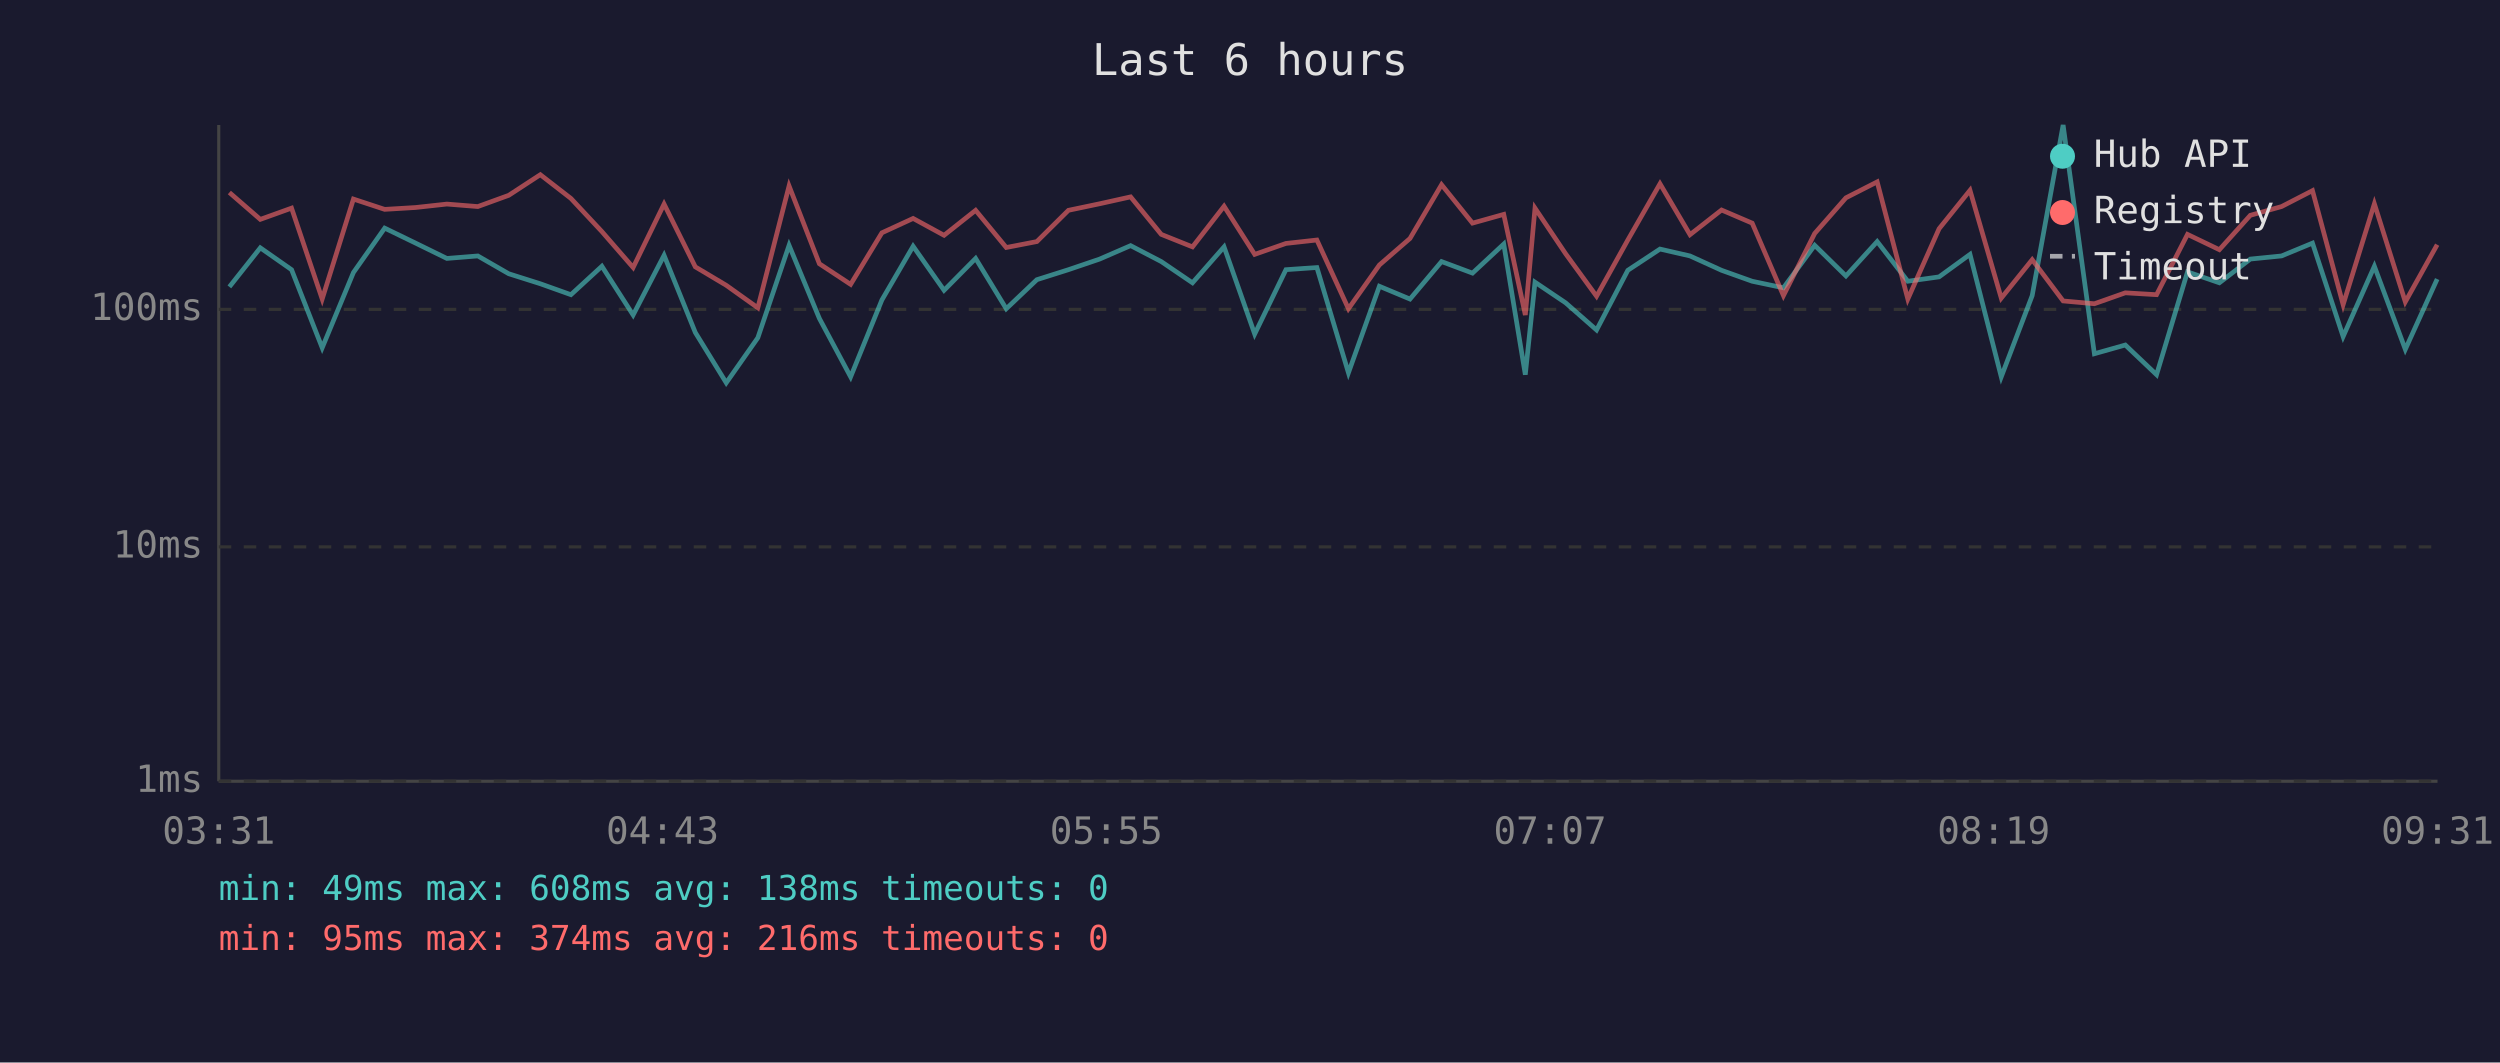
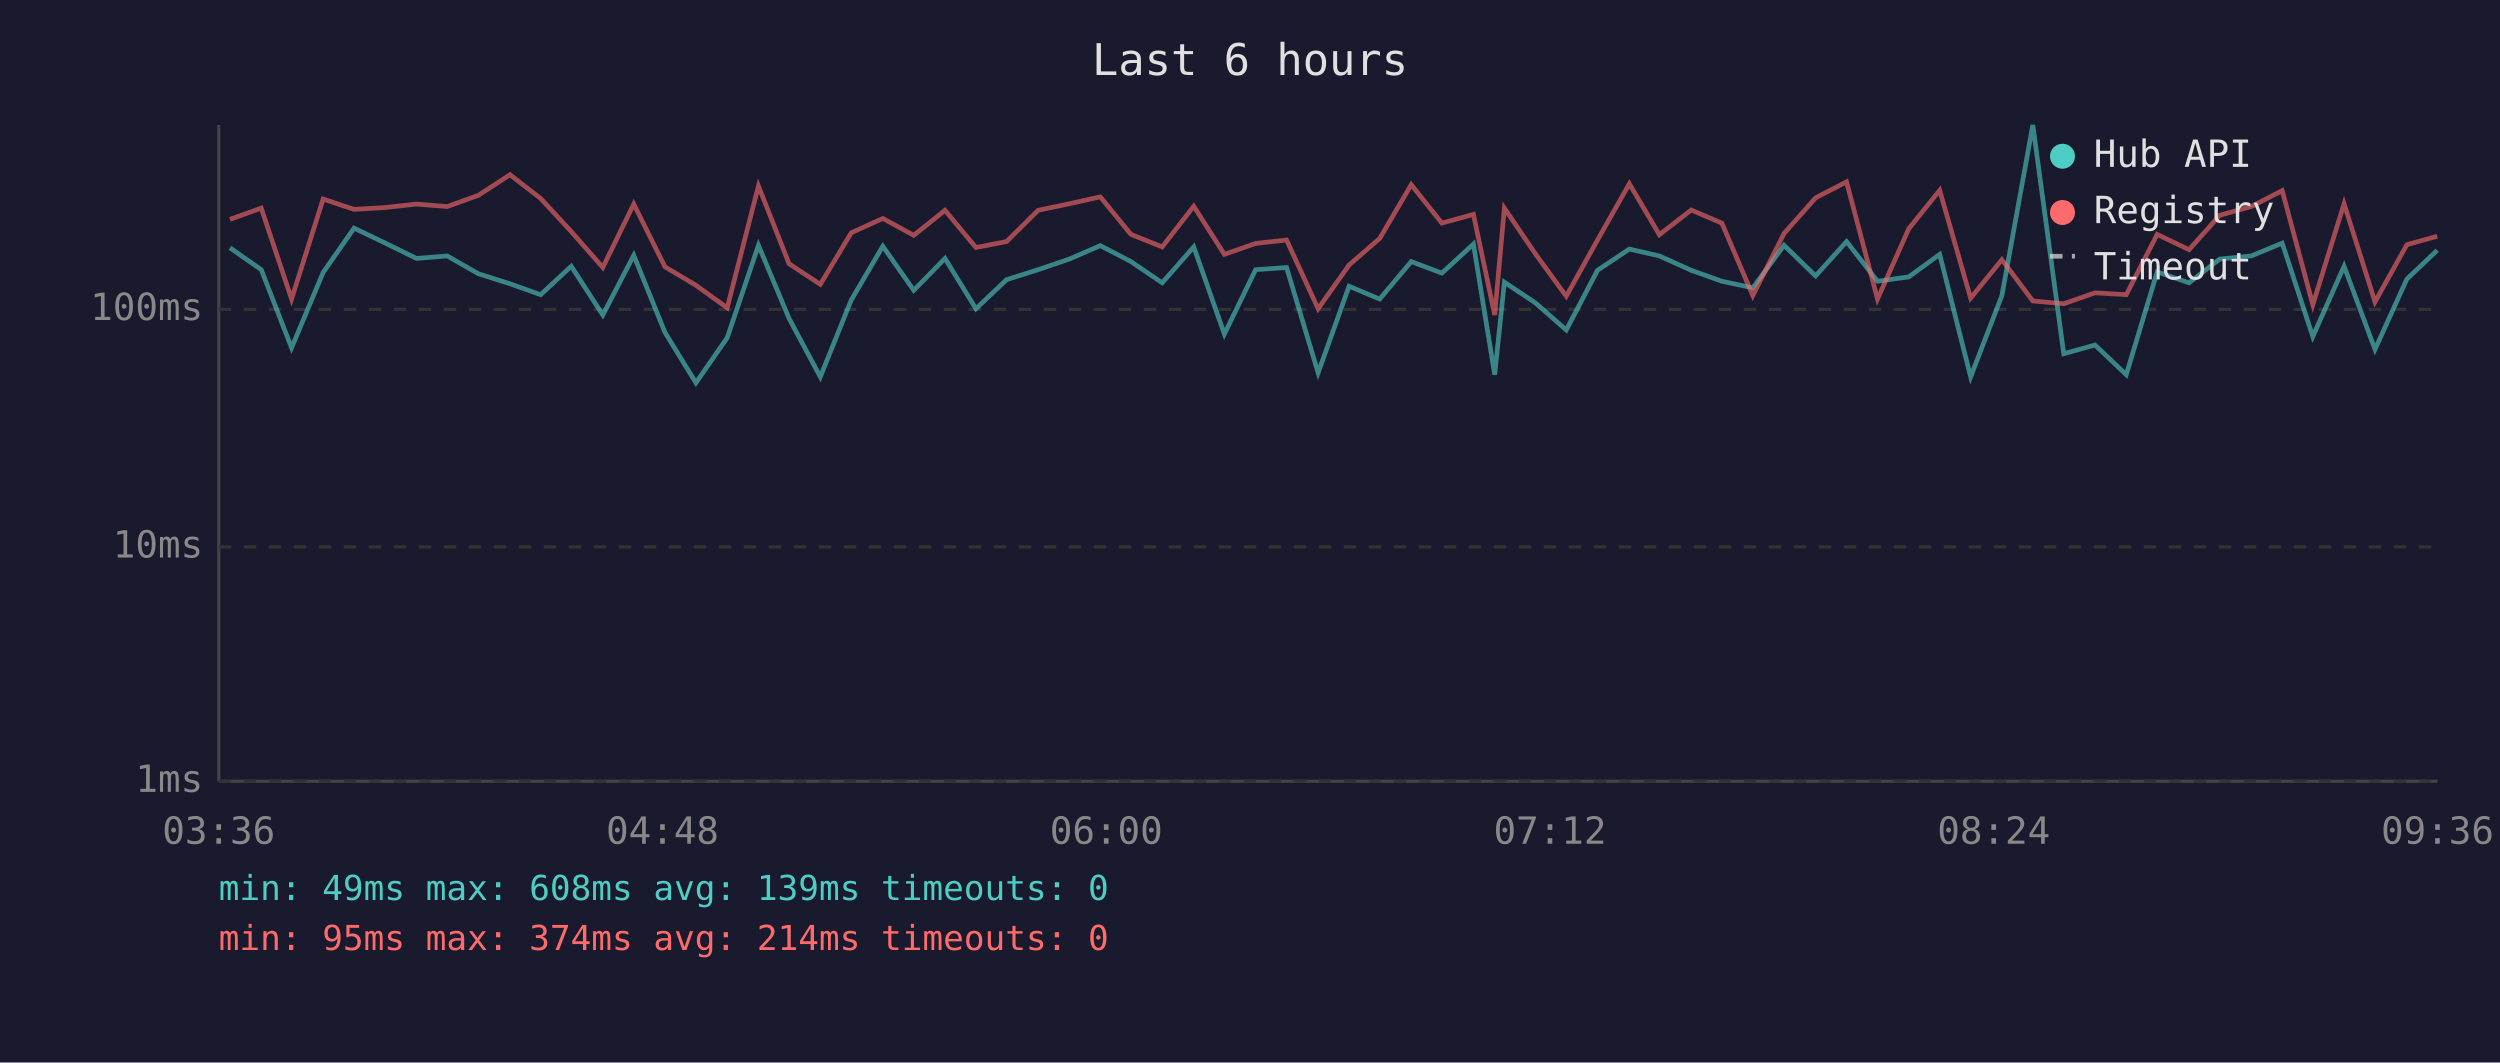
<svg xmlns="http://www.w3.org/2000/svg" viewBox="0 0 800 340" font-family="monospace" font-size="12">
  <rect width="800" height="340" fill="#1a1a2e" />
  <text x="400" y="24" fill="#e0e0e0" font-size="14" text-anchor="middle">Last 6 hours</text>
  <line x1="70" y1="40" x2="70" y2="250" stroke="#444" stroke-width="1" />
  <line x1="70" y1="250" x2="780" y2="250" stroke="#444" stroke-width="1" />
  <line x1="70" y1="250" x2="780" y2="250" stroke="#333" stroke-width="1" stroke-dasharray="4" />
  <text x="65" y="250" fill="#888" text-anchor="end" dominant-baseline="middle">1ms</text>
  <line x1="70" y1="175" x2="780" y2="175" stroke="#333" stroke-width="1" stroke-dasharray="4" />
  <text x="65" y="175" fill="#888" text-anchor="end" dominant-baseline="middle">10ms</text>
  <line x1="70" y1="99" x2="780" y2="99" stroke="#333" stroke-width="1" stroke-dasharray="4" />
  <text x="65" y="99" fill="#888" text-anchor="end" dominant-baseline="middle">100ms</text>
-   <text x="70" y="270" fill="#888" text-anchor="middle">03:31</text>
-   <text x="212" y="270" fill="#888" text-anchor="middle">04:43</text>
-   <text x="354" y="270" fill="#888" text-anchor="middle">05:55</text>
-   <text x="496" y="270" fill="#888" text-anchor="middle">07:07</text>
-   <text x="638" y="270" fill="#888" text-anchor="middle">08:19</text>
-   <text x="780" y="270" fill="#888" text-anchor="middle">09:31</text>
-   <polyline points="73.4,91.8 83.3,79.3 93.3,86.3 103.1,111.3 113.1,87.2 123.1,73.0 133.0,77.8 143.0,82.7 152.9,81.9 162.8,87.6 172.9,90.8 182.7,94.3 192.6,85.2 202.6,100.8 212.5,81.7 222.5,106.4 232.4,122.5 242.5,108.1 252.5,78.5 262.2,101.9 272.2,120.6 282.2,96.0 292.2,78.8 302.1,92.9 312.2,82.7 322.0,98.8 331.8,89.5 341.9,86.3 351.9,82.9 361.8,78.6 371.6,83.7 381.6,90.5 391.7,79.0 401.5,106.9 411.5,86.3 421.4,85.6 431.5,119.3 441.4,91.6 451.2,95.7 461.3,83.7 471.2,87.4 481.2,78.1 488.1,119.9 491.2,90.3 501.0,96.9 510.9,105.6 520.9,86.5 531.2,79.7 540.8,81.9 550.9,86.5 560.7,90.0 570.7,92.1 580.7,78.5 590.7,88.3 600.7,77.3 610.5,90.0 620.5,88.6 630.4,81.4 640.4,120.6 650.3,94.6 660.2,40.0 670.2,113.2 680.1,110.4 690.1,119.9 700.0,87.0 710.2,90.5 720.1,82.9 730.1,81.9 740.0,77.8 749.8,107.7 759.8,85.2 769.7,111.8 779.9,89.3" fill="none" stroke="#4ecdc4" stroke-width="1.5" opacity="0.6" />
-   <polyline points="73.4,61.6 83.3,70.2 93.3,66.6 103.1,95.7 113.1,63.7 123.1,67.0 133.0,66.4 143.0,65.3 152.9,66.1 162.8,62.5 172.9,55.9 182.7,63.5 192.6,74.1 202.6,85.6 212.5,65.3 222.5,85.4 232.4,91.3 242.5,98.5 252.5,59.5 262.2,84.4 272.2,91.0 282.2,74.5 292.2,69.9 302.1,75.3 312.2,67.3 322.0,79.2 331.8,77.3 341.9,67.3 351.9,65.2 361.8,63.0 371.6,75.0 381.6,79.0 391.7,66.0 401.5,81.4 411.5,77.9 421.4,76.8 431.5,98.8 441.4,84.8 451.2,76.3 461.3,59.1 471.2,71.4 481.2,68.6 488.1,100.8 491.2,66.6 501.0,81.2 510.9,94.8 520.9,76.8 531.2,58.8 540.8,75.1 550.9,67.2 560.7,71.4 570.7,94.6 580.7,74.7 590.7,63.3 600.7,58.2 610.5,95.7 620.5,73.2 630.4,60.9 640.4,95.4 650.3,83.1 660.2,96.3 670.2,97.2 680.1,93.7 690.1,94.3 700.0,75.0 710.2,79.9 720.1,68.9 730.1,66.1 740.0,61.0 749.8,97.5 759.8,65.2 769.7,96.6 779.9,78.3" fill="none" stroke="#ff6b6b" stroke-width="1.5" opacity="0.6" />
+   <text x="70" y="270" fill="#888" text-anchor="middle">03:36</text>
+   <text x="212" y="270" fill="#888" text-anchor="middle">04:48</text>
+   <text x="354" y="270" fill="#888" text-anchor="middle">06:00</text>
+   <text x="496" y="270" fill="#888" text-anchor="middle">07:12</text>
+   <text x="638" y="270" fill="#888" text-anchor="middle">08:24</text>
+   <text x="780" y="270" fill="#888" text-anchor="middle">09:36</text>
+   <polyline points="73.6,79.3 83.6,86.3 93.3,111.3 103.4,87.2 113.3,73.0 123.3,77.8 133.3,82.7 143.1,81.9 153.1,87.6 163.2,90.8 173.0,94.3 182.8,85.2 192.9,100.8 202.8,81.7 212.8,106.4 222.7,122.5 232.7,108.1 242.7,78.5 252.5,101.9 262.5,120.6 272.4,96.0 282.5,78.8 292.4,92.9 302.4,82.7 312.3,98.8 322.1,89.5 332.2,86.3 342.2,82.9 352.1,78.6 361.9,83.7 371.9,90.5 382.0,79.0 391.8,106.9 401.8,86.3 411.7,85.6 421.8,119.3 431.7,91.6 441.5,95.7 451.6,83.7 461.4,87.4 471.5,78.1 478.3,119.9 481.4,90.3 491.3,96.9 501.2,105.6 511.2,86.5 521.4,79.7 531.0,81.9 541.2,86.5 551.0,90.0 560.9,92.1 570.9,78.5 581.0,88.3 590.9,77.3 600.8,90.0 610.8,88.6 620.7,81.4 630.6,120.6 640.6,94.6 650.5,40.0 660.4,113.2 670.4,110.4 680.4,119.9 690.3,87.0 700.5,90.5 710.3,82.9 720.4,81.9 730.3,77.8 740.1,107.7 750.1,85.2 760.0,111.8 770.2,89.3 779.9,80.1" fill="none" stroke="#4ecdc4" stroke-width="1.5" opacity="0.6" />
+   <polyline points="73.6,70.2 83.6,66.6 93.3,95.7 103.4,63.7 113.3,67.0 123.3,66.4 133.3,65.3 143.1,66.1 153.1,62.5 163.2,55.9 173.0,63.5 182.8,74.1 192.9,85.6 202.8,65.3 212.8,85.4 222.7,91.3 232.7,98.5 242.7,59.5 252.5,84.4 262.5,91.0 272.4,74.5 282.5,69.9 292.4,75.3 302.4,67.3 312.3,79.2 322.1,77.3 332.2,67.3 342.2,65.2 352.1,63.0 361.9,75.0 371.9,79.0 382.0,66.0 391.8,81.4 401.8,77.9 411.7,76.8 421.8,98.8 431.7,84.8 441.5,76.3 451.6,59.1 461.4,71.4 471.5,68.6 478.3,100.8 481.4,66.6 491.3,81.2 501.2,94.8 511.2,76.8 521.4,58.8 531.0,75.1 541.2,67.2 551.0,71.4 560.9,94.6 570.9,74.7 581.0,63.3 590.9,58.2 600.8,95.7 610.8,73.2 620.7,60.9 630.6,95.4 640.6,83.1 650.5,96.3 660.4,97.2 670.4,93.7 680.4,94.3 690.3,75.0 700.5,79.9 710.3,68.9 720.4,66.1 730.3,61.0 740.1,97.5 750.1,65.2 760.0,96.6 770.2,78.3 779.9,75.6" fill="none" stroke="#ff6b6b" stroke-width="1.5" opacity="0.6" />
  <circle cx="660" cy="50" r="4" fill="#4ecdc4" />
  <text x="670" y="50" fill="#e0e0e0" dominant-baseline="middle">Hub API</text>
  <circle cx="660" cy="68" r="4" fill="#ff6b6b" />
  <text x="670" y="68" fill="#e0e0e0" dominant-baseline="middle">Registry</text>
  <line x1="656" y1="82" x2="664" y2="82" stroke="#e0e0e0" stroke-width="1.5" stroke-dasharray="4,3" opacity="0.7" />
  <text x="670" y="86" fill="#e0e0e0" dominant-baseline="middle">Timeout</text>
-   <text x="70" y="288" fill="#4ecdc4" font-size="11">min: 49ms  max: 608ms  avg: 138ms  timeouts: 0</text>
-   <text x="70" y="304" fill="#ff6b6b" font-size="11">min: 95ms  max: 374ms  avg: 216ms  timeouts: 0</text>
+   <text x="70" y="288" fill="#4ecdc4" font-size="11">min: 49ms  max: 608ms  avg: 139ms  timeouts: 0</text>
+   <text x="70" y="304" fill="#ff6b6b" font-size="11">min: 95ms  max: 374ms  avg: 214ms  timeouts: 0</text>
</svg>
